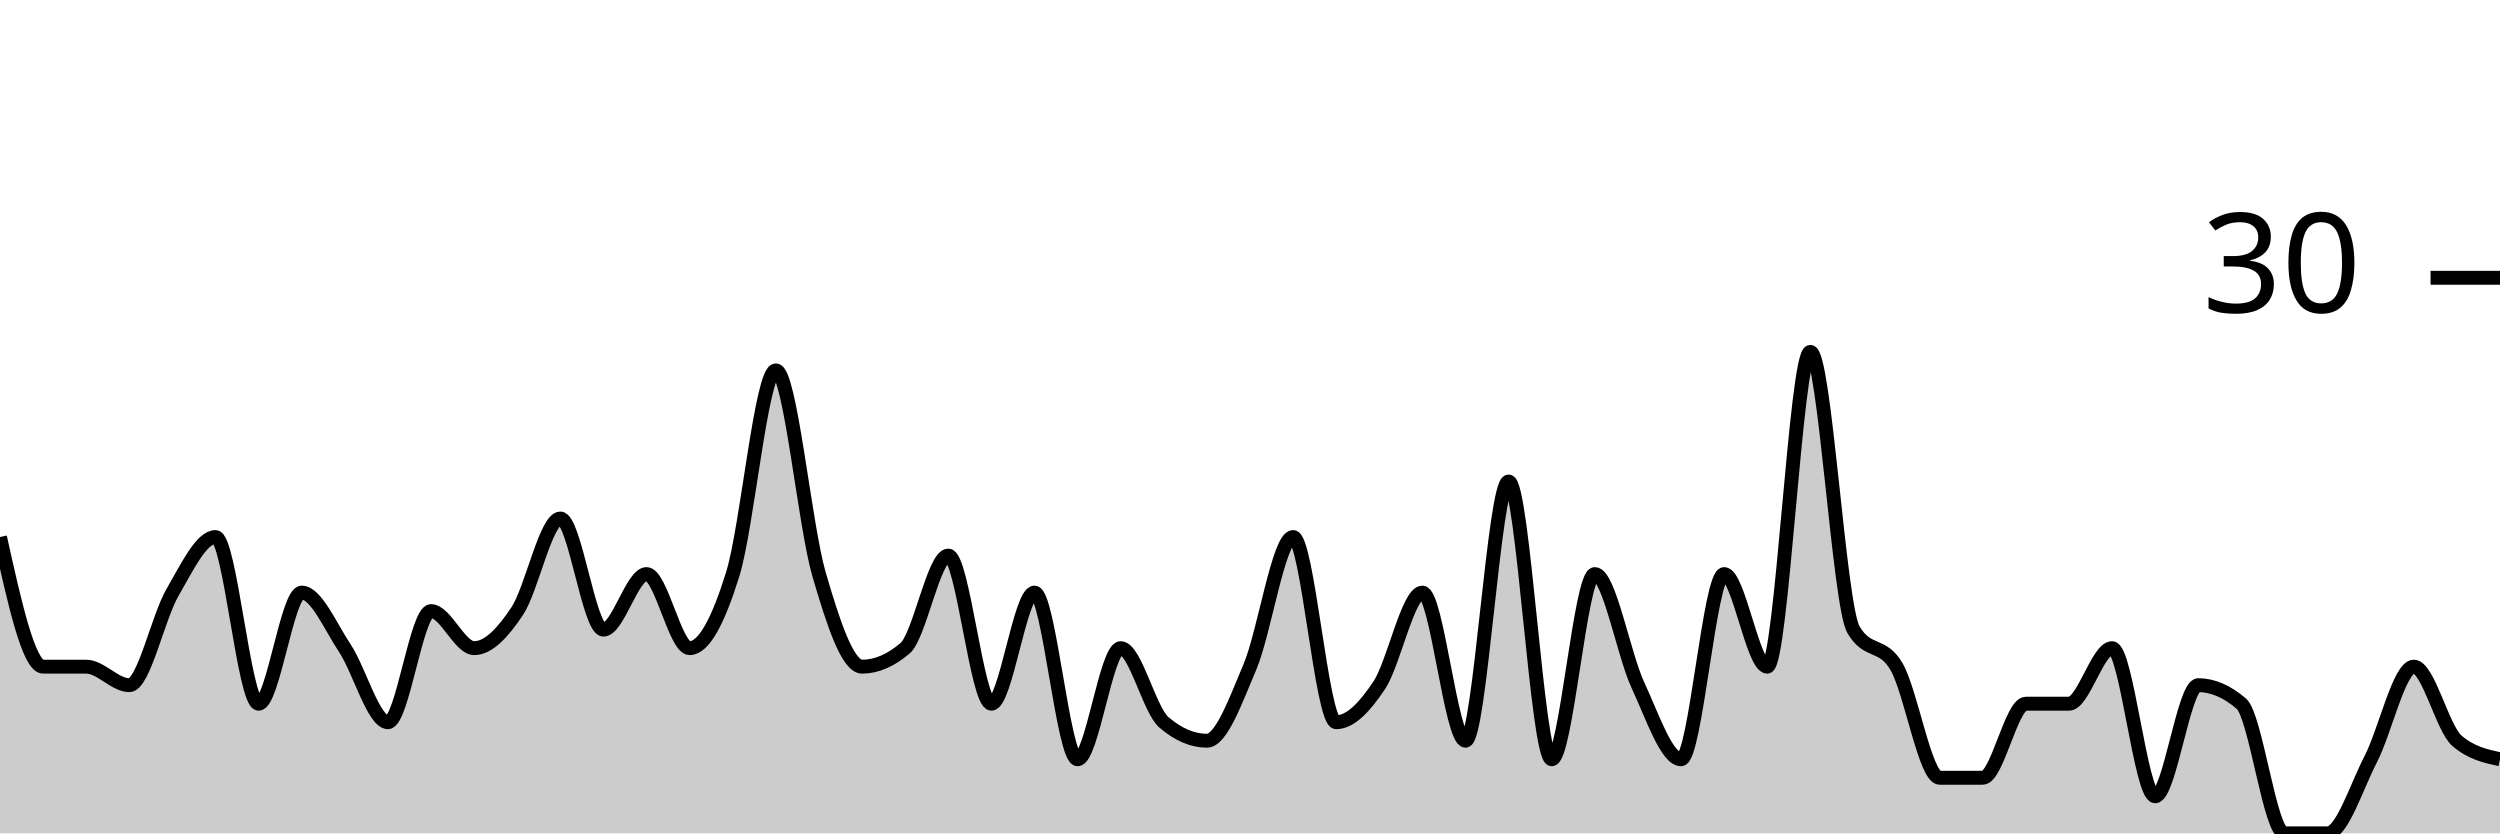
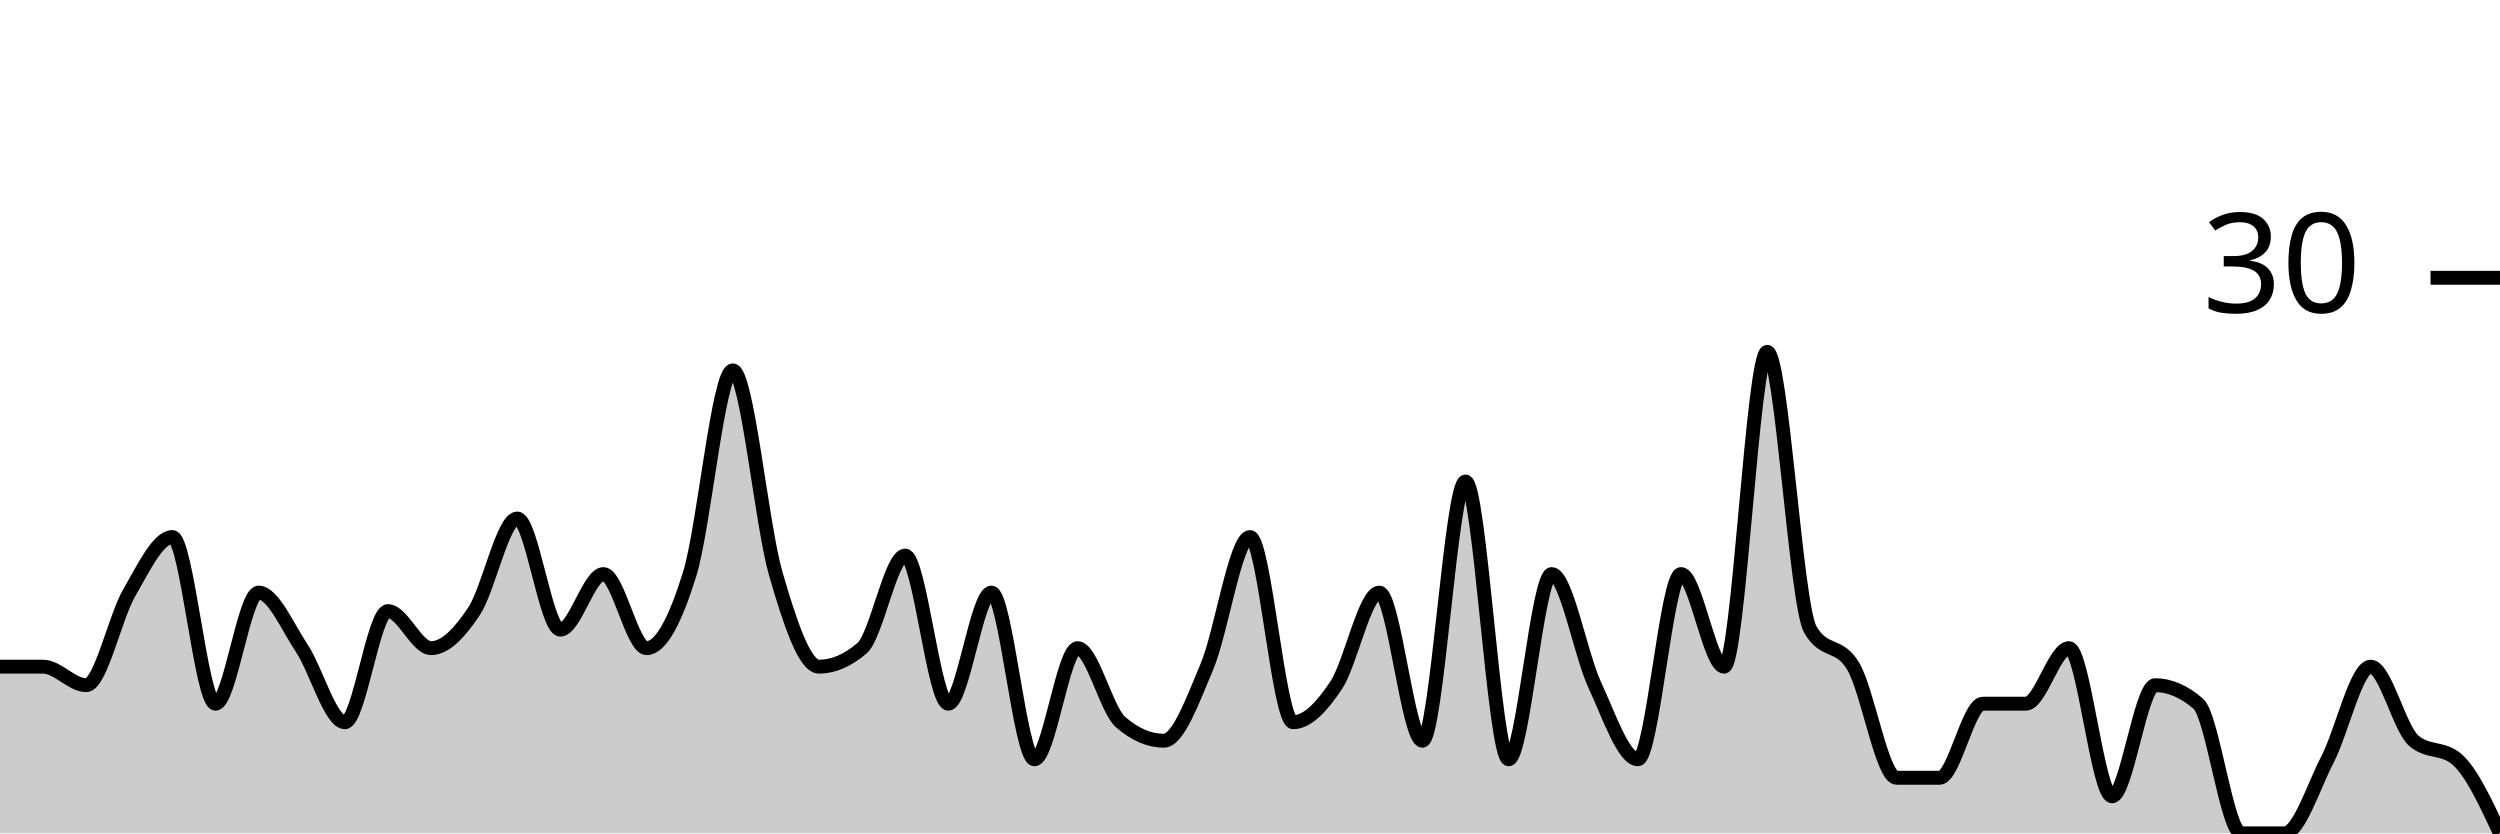
<svg xmlns="http://www.w3.org/2000/svg" viewBox="0 0 180 60">
  <g transform="translate(0,20)">
-     <path class="area" fill="rgba(0, 0, 0, 0.2)" d="M0,18.667C1.034,23.333,2.069,28,3.103,28C4.138,28,5.172,28,6.207,28C7.241,28,8.276,29.333,9.31,29.333C10.345,29.333,11.379,24.444,12.414,22.667C13.448,20.889,14.483,18.667,15.517,18.667C16.552,18.667,17.586,30.667,18.621,30.667C19.655,30.667,20.69,22.667,21.724,22.667C22.759,22.667,23.793,25.111,24.828,26.667C25.862,28.222,26.897,32,27.931,32C28.966,32,30,24,31.034,24C32.069,24,33.103,26.667,34.138,26.667C35.172,26.667,36.207,25.556,37.241,24C38.276,22.444,39.31,17.333,40.345,17.333C41.379,17.333,42.414,25.333,43.448,25.333C44.483,25.333,45.517,21.333,46.552,21.333C47.586,21.333,48.621,26.667,49.655,26.667C50.69,26.667,51.724,24.667,52.759,21.333C53.793,18,54.828,6.667,55.862,6.667C56.897,6.667,57.931,17.778,58.966,21.333C60,24.889,61.034,28,62.069,28C63.103,28,64.138,27.556,65.172,26.667C66.207,25.778,67.241,20,68.276,20C69.31,20,70.345,30.667,71.379,30.667C72.414,30.667,73.448,22.667,74.483,22.667C75.517,22.667,76.552,34.667,77.586,34.667C78.621,34.667,79.655,26.667,80.69,26.667C81.724,26.667,82.759,31.111,83.793,32C84.828,32.889,85.862,33.333,86.897,33.333C87.931,33.333,88.966,30.444,90,28C91.034,25.556,92.069,18.667,93.103,18.667C94.138,18.667,95.172,32,96.207,32C97.241,32,98.276,30.889,99.31,29.333C100.345,27.778,101.379,22.667,102.414,22.667C103.448,22.667,104.483,33.333,105.517,33.333C106.552,33.333,107.586,14.667,108.621,14.667C109.655,14.667,110.69,34.667,111.724,34.667C112.759,34.667,113.793,21.333,114.828,21.333C115.862,21.333,116.897,27.111,117.931,29.333C118.966,31.556,120,34.667,121.034,34.667C122.069,34.667,123.103,21.333,124.138,21.333C125.172,21.333,126.207,28,127.241,28C128.276,28,129.31,5.333,130.345,5.333C131.379,5.333,132.414,23.556,133.448,25.333C134.483,27.111,135.517,26.222,136.552,28C137.586,29.778,138.621,36,139.655,36C140.69,36,141.724,36,142.759,36C143.793,36,144.828,30.667,145.862,30.667C146.897,30.667,147.931,30.667,148.966,30.667C150,30.667,151.034,26.667,152.069,26.667C153.103,26.667,154.138,37.333,155.172,37.333C156.207,37.333,157.241,29.333,158.276,29.333C159.31,29.333,160.345,29.778,161.379,30.667C162.414,31.556,163.448,40,164.483,40C165.517,40,166.552,40,167.586,40C168.621,40,169.655,36.667,170.69,34.667C171.724,32.667,172.759,28,173.793,28C174.828,28,175.862,32.444,176.897,33.333C177.931,34.222,178.966,34.444,180,34.667L180,40C178.966,40,177.931,40,176.897,40C175.862,40,174.828,40,173.793,40C172.759,40,171.724,40,170.69,40C169.655,40,168.621,40,167.586,40C166.552,40,165.517,40,164.483,40C163.448,40,162.414,40,161.379,40C160.345,40,159.31,40,158.276,40C157.241,40,156.207,40,155.172,40C154.138,40,153.103,40,152.069,40C151.034,40,150,40,148.966,40C147.931,40,146.897,40,145.862,40C144.828,40,143.793,40,142.759,40C141.724,40,140.69,40,139.655,40C138.621,40,137.586,40,136.552,40C135.517,40,134.483,40,133.448,40C132.414,40,131.379,40,130.345,40C129.31,40,128.276,40,127.241,40C126.207,40,125.172,40,124.138,40C123.103,40,122.069,40,121.034,40C120,40,118.966,40,117.931,40C116.897,40,115.862,40,114.828,40C113.793,40,112.759,40,111.724,40C110.69,40,109.655,40,108.621,40C107.586,40,106.552,40,105.517,40C104.483,40,103.448,40,102.414,40C101.379,40,100.345,40,99.31,40C98.276,40,97.241,40,96.207,40C95.172,40,94.138,40,93.103,40C92.069,40,91.034,40,90,40C88.966,40,87.931,40,86.897,40C85.862,40,84.828,40,83.793,40C82.759,40,81.724,40,80.69,40C79.655,40,78.621,40,77.586,40C76.552,40,75.517,40,74.483,40C73.448,40,72.414,40,71.379,40C70.345,40,69.31,40,68.276,40C67.241,40,66.207,40,65.172,40C64.138,40,63.103,40,62.069,40C61.034,40,60,40,58.966,40C57.931,40,56.897,40,55.862,40C54.828,40,53.793,40,52.759,40C51.724,40,50.69,40,49.655,40C48.621,40,47.586,40,46.552,40C45.517,40,44.483,40,43.448,40C42.414,40,41.379,40,40.345,40C39.31,40,38.276,40,37.241,40C36.207,40,35.172,40,34.138,40C33.103,40,32.069,40,31.034,40C30,40,28.966,40,27.931,40C26.897,40,25.862,40,24.828,40C23.793,40,22.759,40,21.724,40C20.69,40,19.655,40,18.621,40C17.586,40,16.552,40,15.517,40C14.483,40,13.448,40,12.414,40C11.379,40,10.345,40,9.31,40C8.276,40,7.241,40,6.207,40C5.172,40,4.138,40,3.103,40C2.069,40,1.034,40,0,40Z" />
-     <path class="line" stroke="black" fill="none" d="M0,18.667C1.034,23.333,2.069,28,3.103,28C4.138,28,5.172,28,6.207,28C7.241,28,8.276,29.333,9.31,29.333C10.345,29.333,11.379,24.444,12.414,22.667C13.448,20.889,14.483,18.667,15.517,18.667C16.552,18.667,17.586,30.667,18.621,30.667C19.655,30.667,20.69,22.667,21.724,22.667C22.759,22.667,23.793,25.111,24.828,26.667C25.862,28.222,26.897,32,27.931,32C28.966,32,30,24,31.034,24C32.069,24,33.103,26.667,34.138,26.667C35.172,26.667,36.207,25.556,37.241,24C38.276,22.444,39.31,17.333,40.345,17.333C41.379,17.333,42.414,25.333,43.448,25.333C44.483,25.333,45.517,21.333,46.552,21.333C47.586,21.333,48.621,26.667,49.655,26.667C50.69,26.667,51.724,24.667,52.759,21.333C53.793,18,54.828,6.667,55.862,6.667C56.897,6.667,57.931,17.778,58.966,21.333C60,24.889,61.034,28,62.069,28C63.103,28,64.138,27.556,65.172,26.667C66.207,25.778,67.241,20,68.276,20C69.31,20,70.345,30.667,71.379,30.667C72.414,30.667,73.448,22.667,74.483,22.667C75.517,22.667,76.552,34.667,77.586,34.667C78.621,34.667,79.655,26.667,80.69,26.667C81.724,26.667,82.759,31.111,83.793,32C84.828,32.889,85.862,33.333,86.897,33.333C87.931,33.333,88.966,30.444,90,28C91.034,25.556,92.069,18.667,93.103,18.667C94.138,18.667,95.172,32,96.207,32C97.241,32,98.276,30.889,99.31,29.333C100.345,27.778,101.379,22.667,102.414,22.667C103.448,22.667,104.483,33.333,105.517,33.333C106.552,33.333,107.586,14.667,108.621,14.667C109.655,14.667,110.69,34.667,111.724,34.667C112.759,34.667,113.793,21.333,114.828,21.333C115.862,21.333,116.897,27.111,117.931,29.333C118.966,31.556,120,34.667,121.034,34.667C122.069,34.667,123.103,21.333,124.138,21.333C125.172,21.333,126.207,28,127.241,28C128.276,28,129.31,5.333,130.345,5.333C131.379,5.333,132.414,23.556,133.448,25.333C134.483,27.111,135.517,26.222,136.552,28C137.586,29.778,138.621,36,139.655,36C140.69,36,141.724,36,142.759,36C143.793,36,144.828,30.667,145.862,30.667C146.897,30.667,147.931,30.667,148.966,30.667C150,30.667,151.034,26.667,152.069,26.667C153.103,26.667,154.138,37.333,155.172,37.333C156.207,37.333,157.241,29.333,158.276,29.333C159.31,29.333,160.345,29.778,161.379,30.667C162.414,31.556,163.448,40,164.483,40C165.517,40,166.552,40,167.586,40C168.621,40,169.655,36.667,170.69,34.667C171.724,32.667,172.759,28,173.793,28C174.828,28,175.862,32.444,176.897,33.333C177.931,34.222,178.966,34.444,180,34.667" />
+     <path class="area" fill="rgba(0, 0, 0, 0.2)" d="M0,28C1.034,28,2.069,28,3.103,28C4.138,28,5.172,29.333,6.207,29.333C7.241,29.333,8.276,24.444,9.31,22.667C10.345,20.889,11.379,18.667,12.414,18.667C13.448,18.667,14.483,30.667,15.517,30.667C16.552,30.667,17.586,22.667,18.621,22.667C19.655,22.667,20.69,25.111,21.724,26.667C22.759,28.222,23.793,32,24.828,32C25.862,32,26.897,24,27.931,24C28.966,24,30,26.667,31.034,26.667C32.069,26.667,33.103,25.556,34.138,24C35.172,22.444,36.207,17.333,37.241,17.333C38.276,17.333,39.31,25.333,40.345,25.333C41.379,25.333,42.414,21.333,43.448,21.333C44.483,21.333,45.517,26.667,46.552,26.667C47.586,26.667,48.621,24.667,49.655,21.333C50.69,18,51.724,6.667,52.759,6.667C53.793,6.667,54.828,17.778,55.862,21.333C56.897,24.889,57.931,28,58.966,28C60,28,61.034,27.556,62.069,26.667C63.103,25.778,64.138,20,65.172,20C66.207,20,67.241,30.667,68.276,30.667C69.31,30.667,70.345,22.667,71.379,22.667C72.414,22.667,73.448,34.667,74.483,34.667C75.517,34.667,76.552,26.667,77.586,26.667C78.621,26.667,79.655,31.111,80.69,32C81.724,32.889,82.759,33.333,83.793,33.333C84.828,33.333,85.862,30.444,86.897,28C87.931,25.556,88.966,18.667,90,18.667C91.034,18.667,92.069,32,93.103,32C94.138,32,95.172,30.889,96.207,29.333C97.241,27.778,98.276,22.667,99.31,22.667C100.345,22.667,101.379,33.333,102.414,33.333C103.448,33.333,104.483,14.667,105.517,14.667C106.552,14.667,107.586,34.667,108.621,34.667C109.655,34.667,110.69,21.333,111.724,21.333C112.759,21.333,113.793,27.111,114.828,29.333C115.862,31.556,116.897,34.667,117.931,34.667C118.966,34.667,120,21.333,121.034,21.333C122.069,21.333,123.103,28,124.138,28C125.172,28,126.207,5.333,127.241,5.333C128.276,5.333,129.31,23.556,130.345,25.333C131.379,27.111,132.414,26.222,133.448,28C134.483,29.778,135.517,36,136.552,36C137.586,36,138.621,36,139.655,36C140.69,36,141.724,30.667,142.759,30.667C143.793,30.667,144.828,30.667,145.862,30.667C146.897,30.667,147.931,26.667,148.966,26.667C150,26.667,151.034,37.333,152.069,37.333C153.103,37.333,154.138,29.333,155.172,29.333C156.207,29.333,157.241,29.778,158.276,30.667C159.31,31.556,160.345,40,161.379,40C162.414,40,163.448,40,164.483,40C165.517,40,166.552,36.667,167.586,34.667C168.621,32.667,169.655,28,170.69,28C171.724,28,172.759,32.444,173.793,33.333C174.828,34.222,175.862,33.778,176.897,34.667C177.931,35.556,178.966,37.778,180,40L180,40C178.966,40,177.931,40,176.897,40C175.862,40,174.828,40,173.793,40C172.759,40,171.724,40,170.69,40C169.655,40,168.621,40,167.586,40C166.552,40,165.517,40,164.483,40C163.448,40,162.414,40,161.379,40C160.345,40,159.31,40,158.276,40C157.241,40,156.207,40,155.172,40C154.138,40,153.103,40,152.069,40C151.034,40,150,40,148.966,40C147.931,40,146.897,40,145.862,40C144.828,40,143.793,40,142.759,40C141.724,40,140.69,40,139.655,40C138.621,40,137.586,40,136.552,40C135.517,40,134.483,40,133.448,40C132.414,40,131.379,40,130.345,40C129.31,40,128.276,40,127.241,40C126.207,40,125.172,40,124.138,40C123.103,40,122.069,40,121.034,40C120,40,118.966,40,117.931,40C116.897,40,115.862,40,114.828,40C113.793,40,112.759,40,111.724,40C110.69,40,109.655,40,108.621,40C107.586,40,106.552,40,105.517,40C104.483,40,103.448,40,102.414,40C101.379,40,100.345,40,99.31,40C98.276,40,97.241,40,96.207,40C95.172,40,94.138,40,93.103,40C92.069,40,91.034,40,90,40C88.966,40,87.931,40,86.897,40C85.862,40,84.828,40,83.793,40C82.759,40,81.724,40,80.69,40C79.655,40,78.621,40,77.586,40C76.552,40,75.517,40,74.483,40C73.448,40,72.414,40,71.379,40C70.345,40,69.31,40,68.276,40C67.241,40,66.207,40,65.172,40C64.138,40,63.103,40,62.069,40C61.034,40,60,40,58.966,40C57.931,40,56.897,40,55.862,40C54.828,40,53.793,40,52.759,40C51.724,40,50.69,40,49.655,40C48.621,40,47.586,40,46.552,40C45.517,40,44.483,40,43.448,40C42.414,40,41.379,40,40.345,40C39.31,40,38.276,40,37.241,40C36.207,40,35.172,40,34.138,40C33.103,40,32.069,40,31.034,40C30,40,28.966,40,27.931,40C26.897,40,25.862,40,24.828,40C23.793,40,22.759,40,21.724,40C20.69,40,19.655,40,18.621,40C17.586,40,16.552,40,15.517,40C14.483,40,13.448,40,12.414,40C11.379,40,10.345,40,9.31,40C8.276,40,7.241,40,6.207,40C5.172,40,4.138,40,3.103,40C2.069,40,1.034,40,0,40Z" />
+     <path class="line" stroke="black" fill="none" d="M0,28C1.034,28,2.069,28,3.103,28C4.138,28,5.172,29.333,6.207,29.333C7.241,29.333,8.276,24.444,9.31,22.667C10.345,20.889,11.379,18.667,12.414,18.667C13.448,18.667,14.483,30.667,15.517,30.667C16.552,30.667,17.586,22.667,18.621,22.667C19.655,22.667,20.69,25.111,21.724,26.667C22.759,28.222,23.793,32,24.828,32C25.862,32,26.897,24,27.931,24C28.966,24,30,26.667,31.034,26.667C32.069,26.667,33.103,25.556,34.138,24C35.172,22.444,36.207,17.333,37.241,17.333C38.276,17.333,39.31,25.333,40.345,25.333C41.379,25.333,42.414,21.333,43.448,21.333C44.483,21.333,45.517,26.667,46.552,26.667C47.586,26.667,48.621,24.667,49.655,21.333C50.69,18,51.724,6.667,52.759,6.667C53.793,6.667,54.828,17.778,55.862,21.333C56.897,24.889,57.931,28,58.966,28C60,28,61.034,27.556,62.069,26.667C63.103,25.778,64.138,20,65.172,20C66.207,20,67.241,30.667,68.276,30.667C69.31,30.667,70.345,22.667,71.379,22.667C72.414,22.667,73.448,34.667,74.483,34.667C75.517,34.667,76.552,26.667,77.586,26.667C78.621,26.667,79.655,31.111,80.69,32C81.724,32.889,82.759,33.333,83.793,33.333C84.828,33.333,85.862,30.444,86.897,28C87.931,25.556,88.966,18.667,90,18.667C91.034,18.667,92.069,32,93.103,32C94.138,32,95.172,30.889,96.207,29.333C97.241,27.778,98.276,22.667,99.31,22.667C100.345,22.667,101.379,33.333,102.414,33.333C103.448,33.333,104.483,14.667,105.517,14.667C106.552,14.667,107.586,34.667,108.621,34.667C109.655,34.667,110.69,21.333,111.724,21.333C112.759,21.333,113.793,27.111,114.828,29.333C115.862,31.556,116.897,34.667,117.931,34.667C118.966,34.667,120,21.333,121.034,21.333C122.069,21.333,123.103,28,124.138,28C125.172,28,126.207,5.333,127.241,5.333C128.276,5.333,129.31,23.556,130.345,25.333C131.379,27.111,132.414,26.222,133.448,28C134.483,29.778,135.517,36,136.552,36C137.586,36,138.621,36,139.655,36C140.69,36,141.724,30.667,142.759,30.667C143.793,30.667,144.828,30.667,145.862,30.667C146.897,30.667,147.931,26.667,148.966,26.667C150,26.667,151.034,37.333,152.069,37.333C153.103,37.333,154.138,29.333,155.172,29.333C156.207,29.333,157.241,29.778,158.276,30.667C159.31,31.556,160.345,40,161.379,40C162.414,40,163.448,40,164.483,40C165.517,40,166.552,36.667,167.586,34.667C168.621,32.667,169.655,28,170.69,28C171.724,28,172.759,32.444,173.793,33.333C174.828,34.222,175.862,33.778,176.897,34.667C177.931,35.556,178.966,37.778,180,40" />
    <path class="axis-ceiling" stroke-width="1" stroke="black" fill="none" d="M175,0L180,0" />
    <text class="axis-ceiling-label" font-family="sans-serif" text-anchor="end" font-size="10px" x="170" y="2.5">30</text>
  </g>
</svg>
